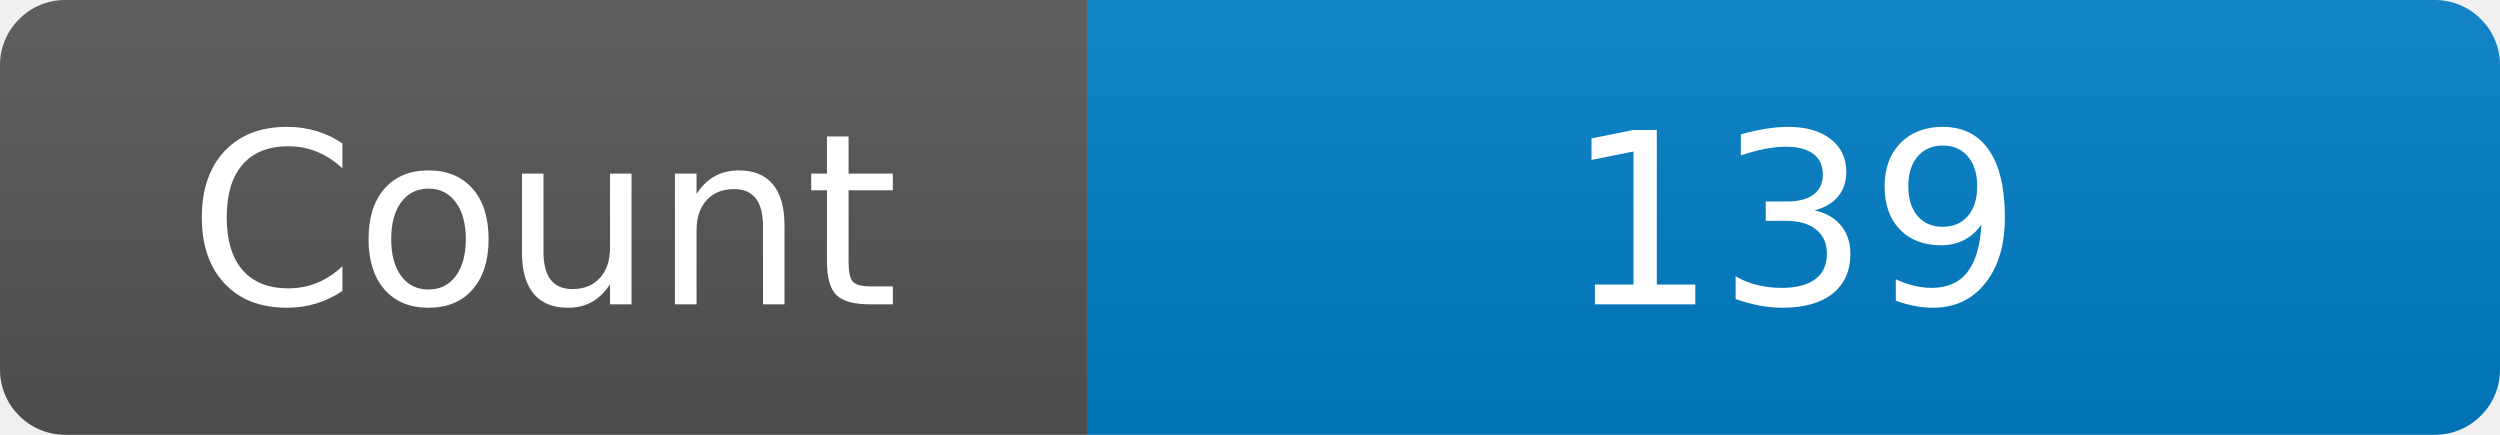
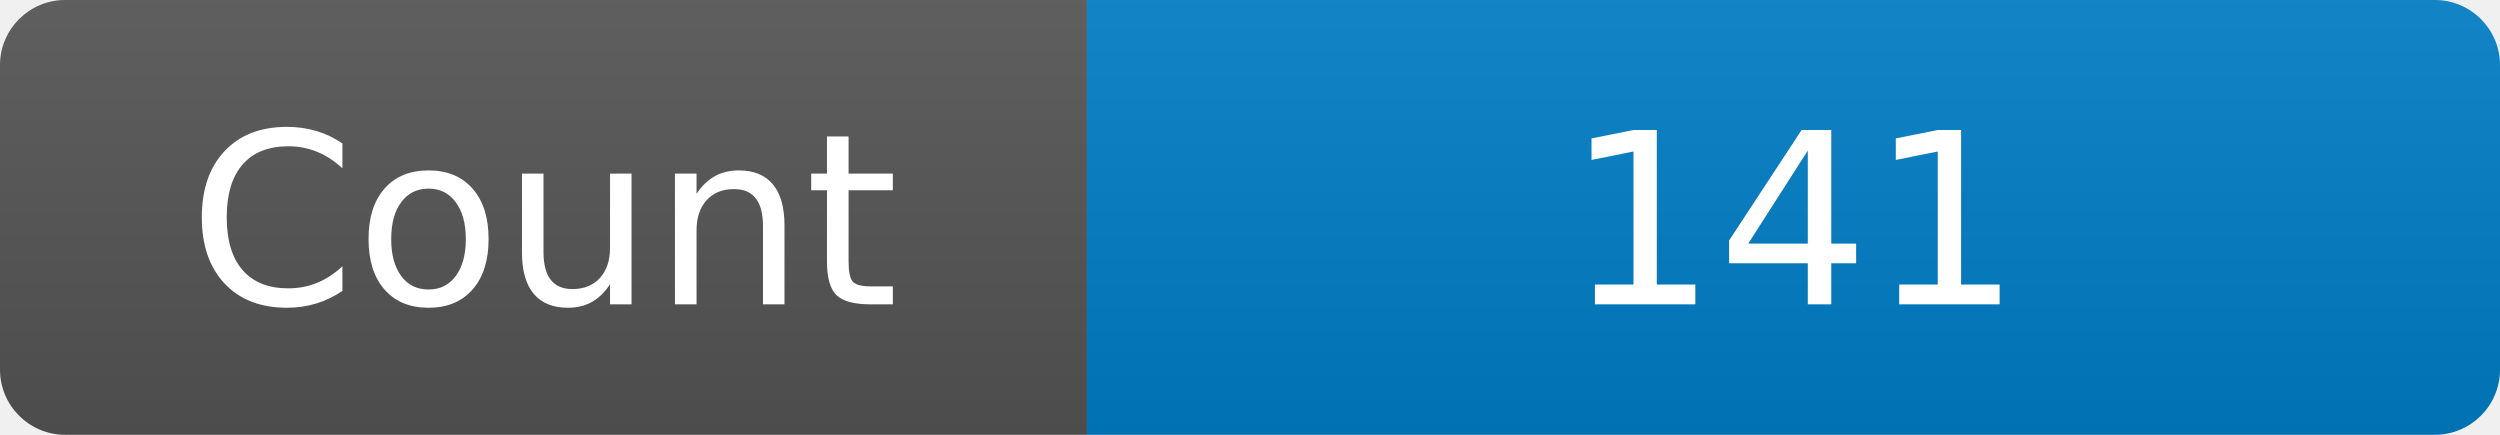
<svg xmlns="http://www.w3.org/2000/svg" width="115" height="20" role="img" aria-label="Maintained?: yes">
  <linearGradient id="s" x2="0" y2="100%">
    <stop offset="0" stop-color="#bbb" stop-opacity=".1" />
    <stop offset="1" stop-opacity=".1" />
  </linearGradient>
  <clipPath id="r">
    <rect width="115" height="20" rx="3" fill="#fff" />
  </clipPath>
  <g clip-path="url(#r)">
    <rect width="50" height="20" fill="#555" />
    <rect x="50" width="160" height="20" fill="#007ec6" />
    <rect width="115" height="20" fill="url(#s)" />
  </g>
  <g fill="#fff" text-anchor="middle" font-family="Verdana,Geneva,DejaVu Sans,sans-serif" font-size="110">
    <text x="250" y="140" transform="scale(.1)" fill="#fff">Count</text>
-     <text x="825" y="140" transform="scale(.1)" fill="#fff">139</text>
+     <text x="825" y="140" transform="scale(.1)" fill="#fff">141</text>
  </g>
</svg>
